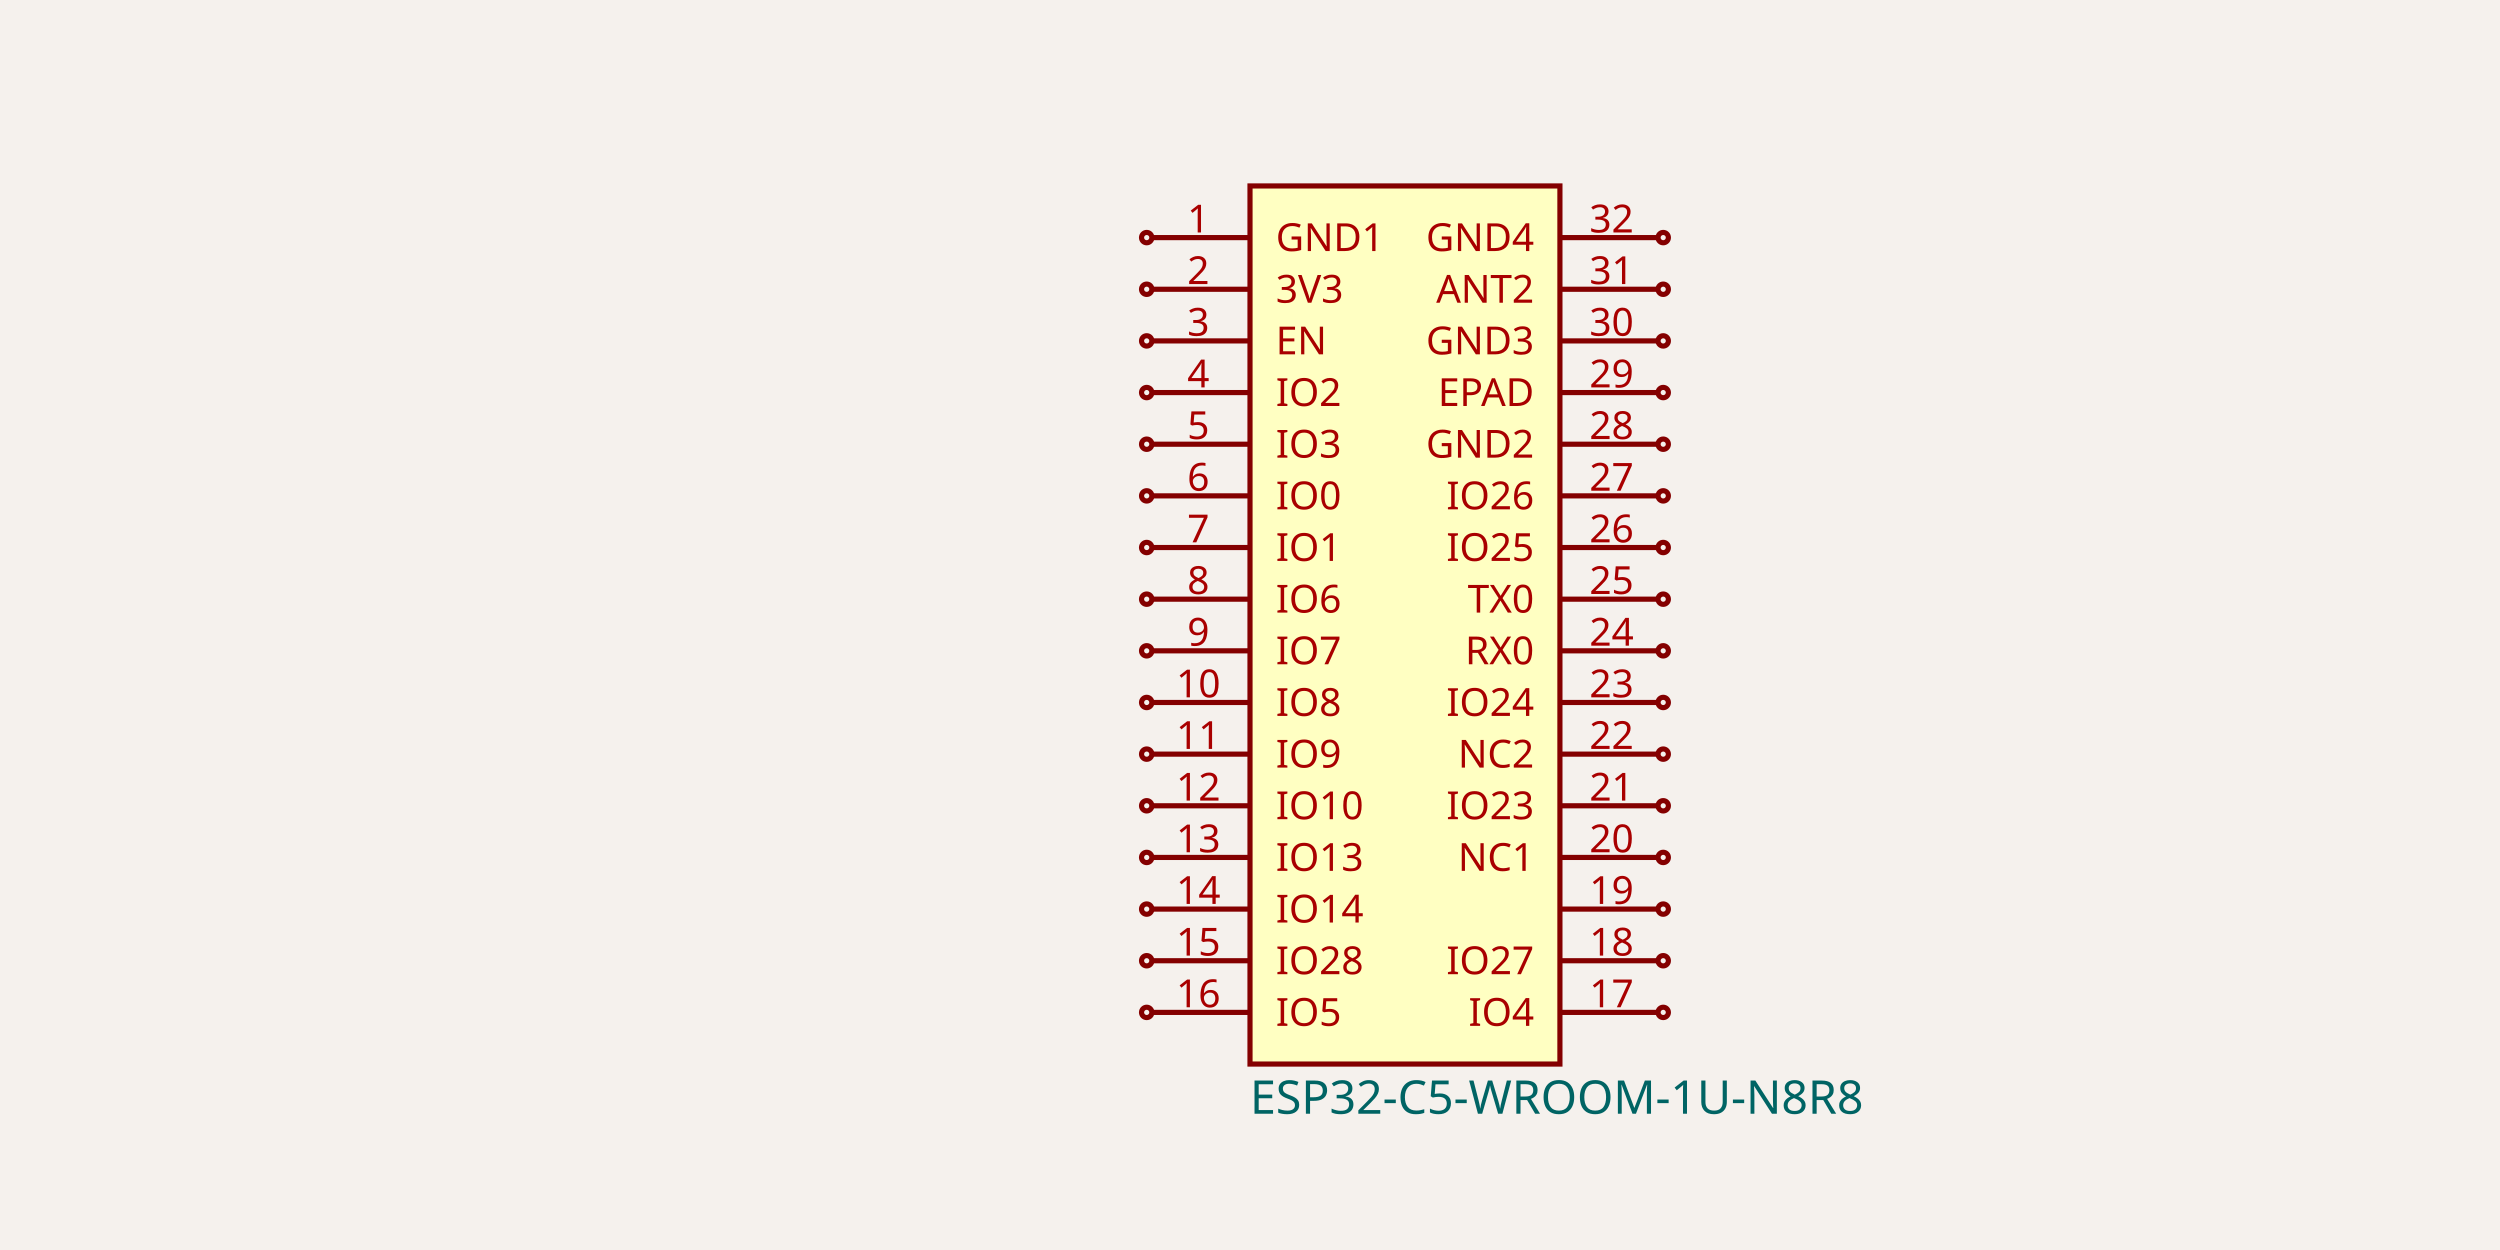
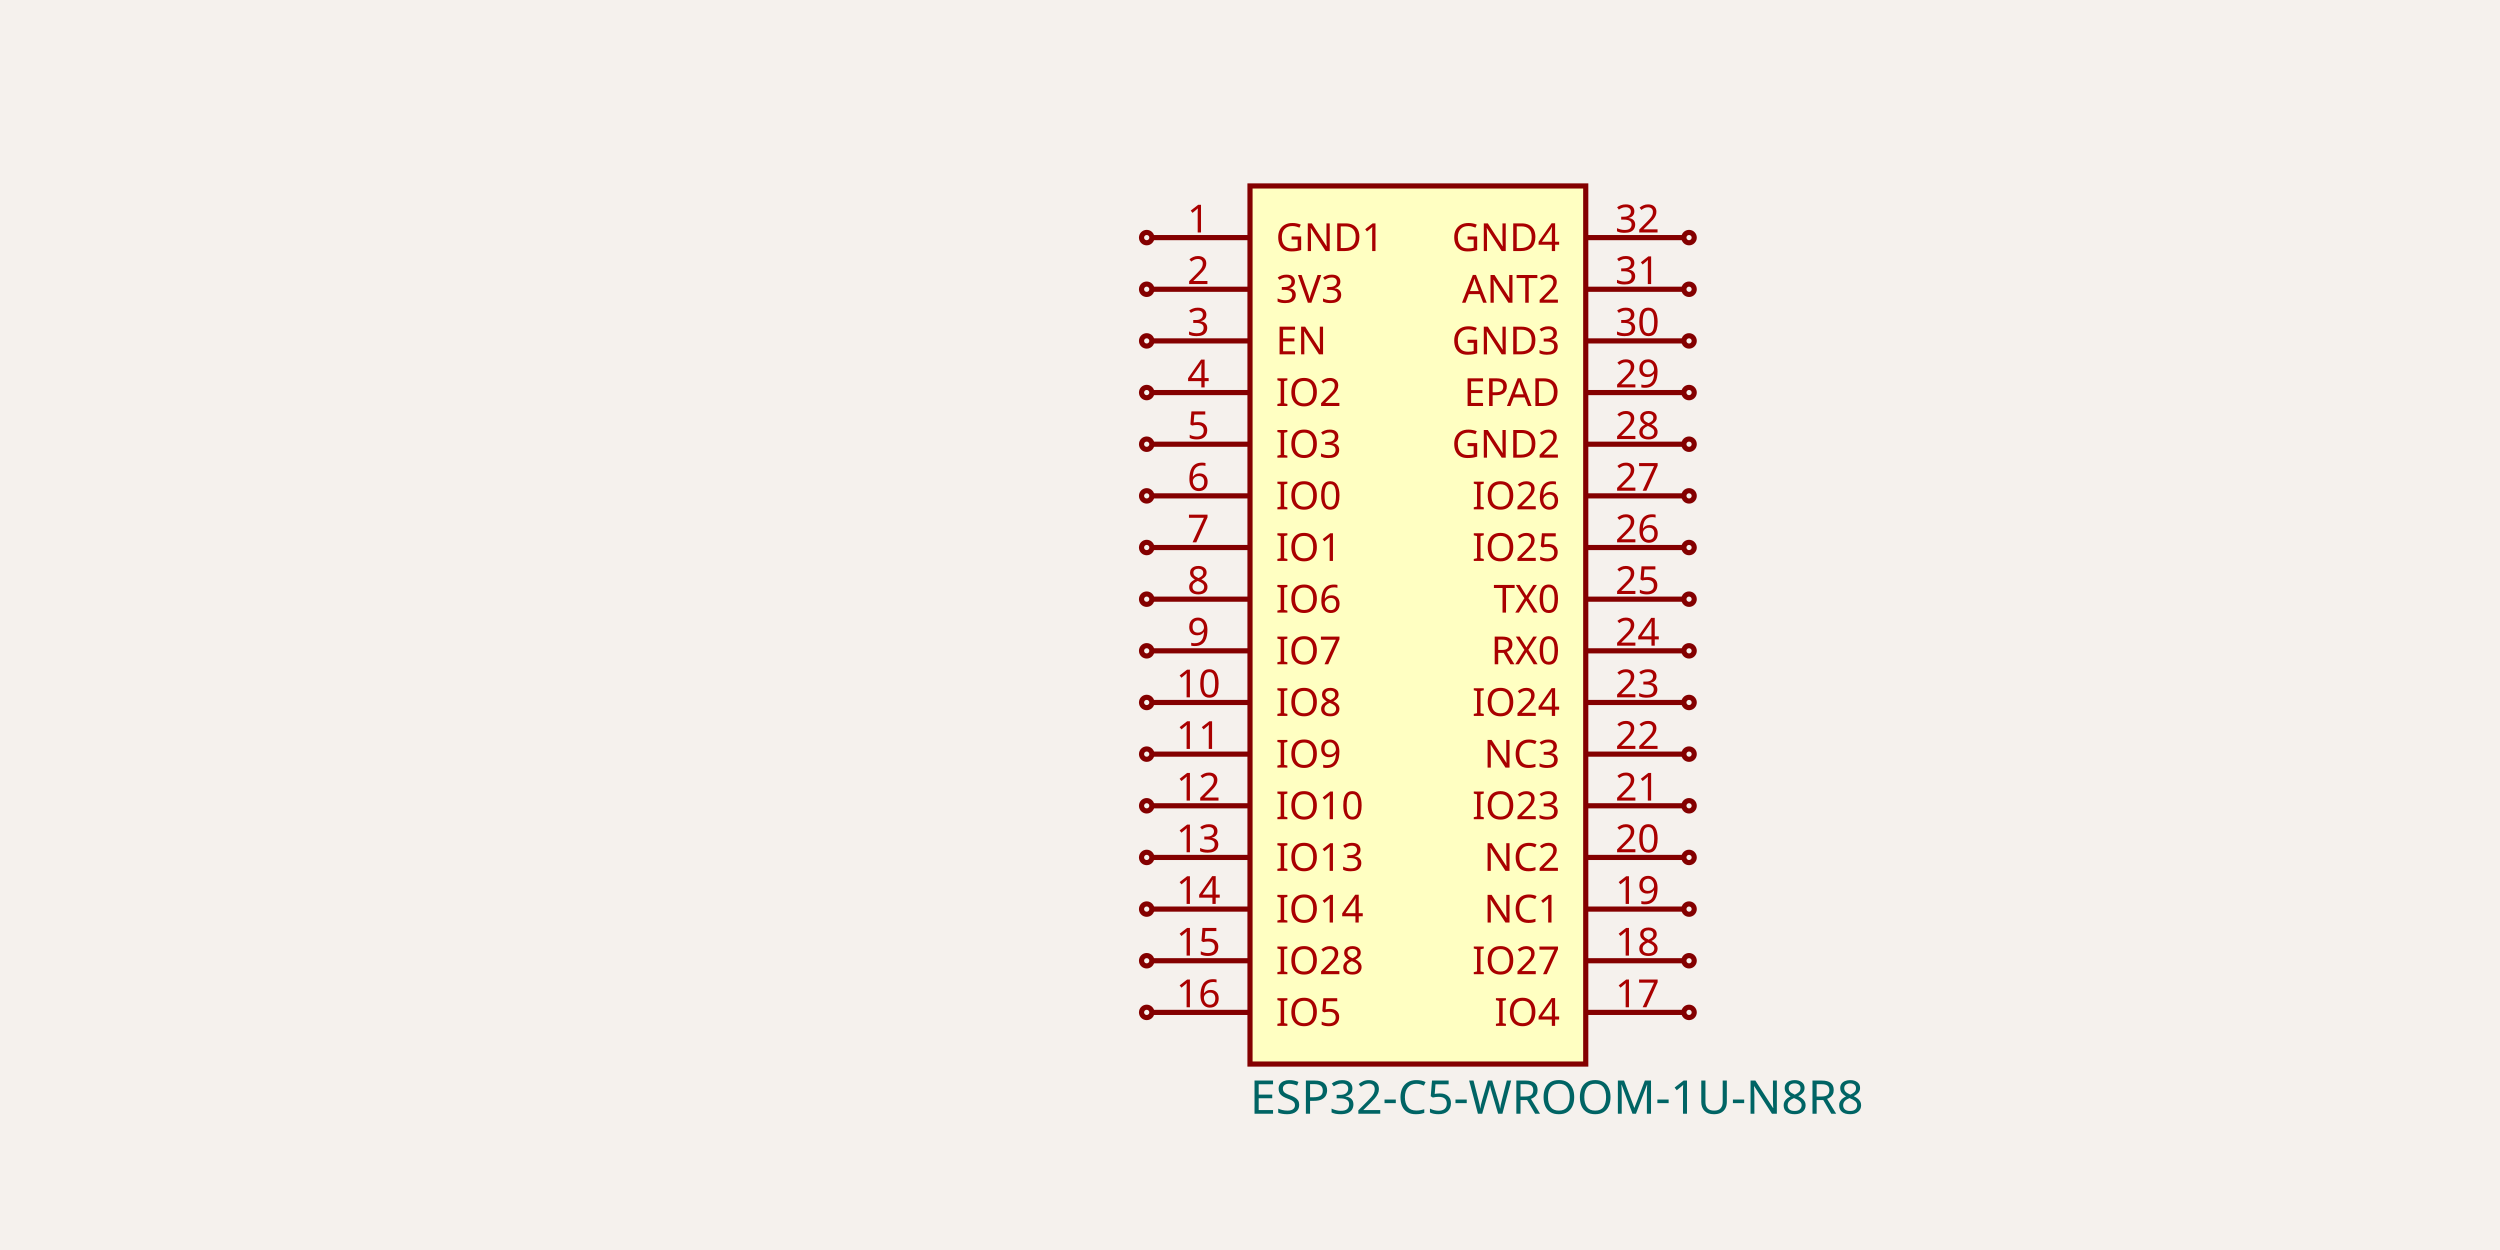
- <svg xmlns="http://www.w3.org/2000/svg" class="tscircuit-schematic" width="1200" height="600" style="background-color: rgb(245, 241, 237)" data-real-to-screen-transform="matrix(123.9669421488,0,0,-123.9669421488,674.3801652893,300)" data-software-used-string="@tscircuit/core@0.0.1393">
+ <svg xmlns="http://www.w3.org/2000/svg" class="tscircuit-schematic" width="1200" height="600" style="background-color: rgb(245, 241, 237)" data-real-to-screen-transform="matrix(123.9669421488,0,0,-123.9669421488,680.5785123967,300)" data-software-used-string="@tscircuit/core@0.0.1393">
  <style>
              .boundary { fill: rgb(245, 241, 237); }
              .schematic-boundary { fill: none; stroke: #fff; }
              .component { fill: none; stroke: rgb(132, 0, 0); }
              .chip { fill: rgb(255, 255, 194); stroke: rgb(132, 0, 0); }
              .component-pin { fill: none; stroke: rgb(132, 0, 0); }
              .text { font-family: sans-serif; fill: rgb(0, 150, 0); }
              .pin-number { fill: rgb(169, 0, 0); }
              .port-label { fill: rgb(0, 100, 100); }
              .component-name { fill: rgb(0, 100, 100); }
              
            </style>
  <rect class="boundary" x="0" y="0" width="1200" height="600" />
  <g class="sch-component" data-circuit-json-type="schematic_component" data-schematic-component-id="schematic_component_0">
-     <rect class="component chip sch-component-body" x="600" y="89.256" width="148.76" height="421.488" stroke-width="2.479px" fill="rgb(255, 255, 194)" stroke="rgb(132, 0, 0)" />
-     <rect class="component-overlay sch-component-overlay" x="600" y="89.256" width="148.76" height="421.488" fill="transparent" />
+     <rect class="component chip sch-component-body" x="600" y="89.256" width="161.157" height="421.488" stroke-width="2.479px" fill="rgb(255, 255, 194)" stroke="rgb(132, 0, 0)" />
+     <rect class="component-overlay sch-component-overlay" x="600" y="89.256" width="161.157" height="421.488" fill="transparent" />
    <text class="sch-text" x="600" y="526.86" fill="#006464" text-anchor="start" dominant-baseline="middle" font-family="sans-serif" font-size="22.314px" transform="rotate(0, 600, 526.8595)">ESP32-C5-WROOM-1U-N8R8</text>
    <text class="sch-text" x="600" y="73.14" fill="#006464" text-anchor="start" dominant-baseline="middle" font-family="sans-serif" font-size="22.314px" transform="rotate(0, 600, 73.1405)" />
    <line class="component-pin sch-component-pin sch-port-line" x1="600" y1="114.05" x2="552.893" y2="114.05" stroke-width="2.479px" />
    <g class="sch-port" data-schematic-port-id="source_port_0">
      <circle class="component-pin sch-component-pin sch-port-terminal" cx="550.413" cy="114.05" r="2.479" stroke-width="2.479px" />
      <rect x="547.934" y="111.57" width="4.959" height="4.959" opacity="0" />
    </g>
    <text class="pin-number sch-pin-number" x="575.207" y="111.57" style="font-family: sans-serif;" fill="rgb(169, 0, 0)" text-anchor="middle" dominant-baseline="auto" font-size="18.595px" transform="">1</text>
    <text class="pin-number sch-pin-label" x="612.397" y="114.05" style="font-family: sans-serif;" fill="rgb(169, 0, 0)" text-anchor="start" dominant-baseline="middle" font-size="18.595px" transform="">GND1</text>
    <line class="component-pin sch-component-pin sch-port-line" x1="600" y1="138.843" x2="552.893" y2="138.843" stroke-width="2.479px" />
    <g class="sch-port" data-schematic-port-id="source_port_1">
      <circle class="component-pin sch-component-pin sch-port-terminal" cx="550.413" cy="138.843" r="2.479" stroke-width="2.479px" />
      <rect x="547.934" y="136.364" width="4.959" height="4.959" opacity="0" />
    </g>
    <text class="pin-number sch-pin-number" x="575.207" y="136.364" style="font-family: sans-serif;" fill="rgb(169, 0, 0)" text-anchor="middle" dominant-baseline="auto" font-size="18.595px" transform="">2</text>
    <text class="pin-number sch-pin-label" x="612.397" y="138.843" style="font-family: sans-serif;" fill="rgb(169, 0, 0)" text-anchor="start" dominant-baseline="middle" font-size="18.595px" transform="">3V3</text>
    <line class="component-pin sch-component-pin sch-port-line" x1="600" y1="163.636" x2="552.893" y2="163.636" stroke-width="2.479px" />
    <g class="sch-port" data-schematic-port-id="source_port_2">
      <circle class="component-pin sch-component-pin sch-port-terminal" cx="550.413" cy="163.636" r="2.479" stroke-width="2.479px" />
      <rect x="547.934" y="161.157" width="4.959" height="4.959" opacity="0" />
    </g>
    <text class="pin-number sch-pin-number" x="575.207" y="161.157" style="font-family: sans-serif;" fill="rgb(169, 0, 0)" text-anchor="middle" dominant-baseline="auto" font-size="18.595px" transform="">3</text>
    <text class="pin-number sch-pin-label" x="612.397" y="163.636" style="font-family: sans-serif;" fill="rgb(169, 0, 0)" text-anchor="start" dominant-baseline="middle" font-size="18.595px" transform="">EN</text>
    <line class="component-pin sch-component-pin sch-port-line" x1="600" y1="188.43" x2="552.893" y2="188.43" stroke-width="2.479px" />
    <g class="sch-port" data-schematic-port-id="source_port_3">
      <circle class="component-pin sch-component-pin sch-port-terminal" cx="550.413" cy="188.43" r="2.479" stroke-width="2.479px" />
      <rect x="547.934" y="185.95" width="4.959" height="4.959" opacity="0" />
    </g>
    <text class="pin-number sch-pin-number" x="575.207" y="185.95" style="font-family: sans-serif;" fill="rgb(169, 0, 0)" text-anchor="middle" dominant-baseline="auto" font-size="18.595px" transform="">4</text>
    <text class="pin-number sch-pin-label" x="612.397" y="188.43" style="font-family: sans-serif;" fill="rgb(169, 0, 0)" text-anchor="start" dominant-baseline="middle" font-size="18.595px" transform="">IO2</text>
    <line class="component-pin sch-component-pin sch-port-line" x1="600" y1="213.223" x2="552.893" y2="213.223" stroke-width="2.479px" />
    <g class="sch-port" data-schematic-port-id="source_port_4">
      <circle class="component-pin sch-component-pin sch-port-terminal" cx="550.413" cy="213.223" r="2.479" stroke-width="2.479px" />
      <rect x="547.934" y="210.744" width="4.959" height="4.959" opacity="0" />
    </g>
    <text class="pin-number sch-pin-number" x="575.207" y="210.744" style="font-family: sans-serif;" fill="rgb(169, 0, 0)" text-anchor="middle" dominant-baseline="auto" font-size="18.595px" transform="">5</text>
    <text class="pin-number sch-pin-label" x="612.397" y="213.223" style="font-family: sans-serif;" fill="rgb(169, 0, 0)" text-anchor="start" dominant-baseline="middle" font-size="18.595px" transform="">IO3</text>
    <line class="component-pin sch-component-pin sch-port-line" x1="600" y1="238.017" x2="552.893" y2="238.017" stroke-width="2.479px" />
    <g class="sch-port" data-schematic-port-id="source_port_5">
      <circle class="component-pin sch-component-pin sch-port-terminal" cx="550.413" cy="238.017" r="2.479" stroke-width="2.479px" />
      <rect x="547.934" y="235.537" width="4.959" height="4.959" opacity="0" />
    </g>
    <text class="pin-number sch-pin-number" x="575.207" y="235.537" style="font-family: sans-serif;" fill="rgb(169, 0, 0)" text-anchor="middle" dominant-baseline="auto" font-size="18.595px" transform="">6</text>
    <text class="pin-number sch-pin-label" x="612.397" y="238.017" style="font-family: sans-serif;" fill="rgb(169, 0, 0)" text-anchor="start" dominant-baseline="middle" font-size="18.595px" transform="">IO0</text>
    <line class="component-pin sch-component-pin sch-port-line" x1="600" y1="262.81" x2="552.893" y2="262.81" stroke-width="2.479px" />
    <g class="sch-port" data-schematic-port-id="source_port_6">
      <circle class="component-pin sch-component-pin sch-port-terminal" cx="550.413" cy="262.81" r="2.479" stroke-width="2.479px" />
      <rect x="547.934" y="260.331" width="4.959" height="4.959" opacity="0" />
    </g>
    <text class="pin-number sch-pin-number" x="575.207" y="260.331" style="font-family: sans-serif;" fill="rgb(169, 0, 0)" text-anchor="middle" dominant-baseline="auto" font-size="18.595px" transform="">7</text>
    <text class="pin-number sch-pin-label" x="612.397" y="262.81" style="font-family: sans-serif;" fill="rgb(169, 0, 0)" text-anchor="start" dominant-baseline="middle" font-size="18.595px" transform="">IO1</text>
    <line class="component-pin sch-component-pin sch-port-line" x1="600" y1="287.603" x2="552.893" y2="287.603" stroke-width="2.479px" />
    <g class="sch-port" data-schematic-port-id="source_port_7">
      <circle class="component-pin sch-component-pin sch-port-terminal" cx="550.413" cy="287.603" r="2.479" stroke-width="2.479px" />
      <rect x="547.934" y="285.124" width="4.959" height="4.959" opacity="0" />
    </g>
    <text class="pin-number sch-pin-number" x="575.207" y="285.124" style="font-family: sans-serif;" fill="rgb(169, 0, 0)" text-anchor="middle" dominant-baseline="auto" font-size="18.595px" transform="">8</text>
    <text class="pin-number sch-pin-label" x="612.397" y="287.603" style="font-family: sans-serif;" fill="rgb(169, 0, 0)" text-anchor="start" dominant-baseline="middle" font-size="18.595px" transform="">IO6</text>
    <line class="component-pin sch-component-pin sch-port-line" x1="600" y1="312.397" x2="552.893" y2="312.397" stroke-width="2.479px" />
    <g class="sch-port" data-schematic-port-id="source_port_8">
      <circle class="component-pin sch-component-pin sch-port-terminal" cx="550.413" cy="312.397" r="2.479" stroke-width="2.479px" />
      <rect x="547.934" y="309.917" width="4.959" height="4.959" opacity="0" />
    </g>
    <text class="pin-number sch-pin-number" x="575.207" y="309.917" style="font-family: sans-serif;" fill="rgb(169, 0, 0)" text-anchor="middle" dominant-baseline="auto" font-size="18.595px" transform="">9</text>
    <text class="pin-number sch-pin-label" x="612.397" y="312.397" style="font-family: sans-serif;" fill="rgb(169, 0, 0)" text-anchor="start" dominant-baseline="middle" font-size="18.595px" transform="">IO7</text>
    <line class="component-pin sch-component-pin sch-port-line" x1="600" y1="337.19" x2="552.893" y2="337.19" stroke-width="2.479px" />
    <g class="sch-port" data-schematic-port-id="source_port_9">
      <circle class="component-pin sch-component-pin sch-port-terminal" cx="550.413" cy="337.19" r="2.479" stroke-width="2.479px" />
      <rect x="547.934" y="334.711" width="4.959" height="4.959" opacity="0" />
    </g>
    <text class="pin-number sch-pin-number" x="575.207" y="334.711" style="font-family: sans-serif;" fill="rgb(169, 0, 0)" text-anchor="middle" dominant-baseline="auto" font-size="18.595px" transform="">10</text>
    <text class="pin-number sch-pin-label" x="612.397" y="337.19" style="font-family: sans-serif;" fill="rgb(169, 0, 0)" text-anchor="start" dominant-baseline="middle" font-size="18.595px" transform="">IO8</text>
    <line class="component-pin sch-component-pin sch-port-line" x1="600" y1="361.983" x2="552.893" y2="361.983" stroke-width="2.479px" />
    <g class="sch-port" data-schematic-port-id="source_port_10">
      <circle class="component-pin sch-component-pin sch-port-terminal" cx="550.413" cy="361.983" r="2.479" stroke-width="2.479px" />
      <rect x="547.934" y="359.504" width="4.959" height="4.959" opacity="0" />
    </g>
    <text class="pin-number sch-pin-number" x="575.207" y="359.504" style="font-family: sans-serif;" fill="rgb(169, 0, 0)" text-anchor="middle" dominant-baseline="auto" font-size="18.595px" transform="">11</text>
    <text class="pin-number sch-pin-label" x="612.397" y="361.983" style="font-family: sans-serif;" fill="rgb(169, 0, 0)" text-anchor="start" dominant-baseline="middle" font-size="18.595px" transform="">IO9</text>
    <line class="component-pin sch-component-pin sch-port-line" x1="600" y1="386.777" x2="552.893" y2="386.777" stroke-width="2.479px" />
    <g class="sch-port" data-schematic-port-id="source_port_11">
      <circle class="component-pin sch-component-pin sch-port-terminal" cx="550.413" cy="386.777" r="2.479" stroke-width="2.479px" />
      <rect x="547.934" y="384.298" width="4.959" height="4.959" opacity="0" />
    </g>
    <text class="pin-number sch-pin-number" x="575.207" y="384.298" style="font-family: sans-serif;" fill="rgb(169, 0, 0)" text-anchor="middle" dominant-baseline="auto" font-size="18.595px" transform="">12</text>
    <text class="pin-number sch-pin-label" x="612.397" y="386.777" style="font-family: sans-serif;" fill="rgb(169, 0, 0)" text-anchor="start" dominant-baseline="middle" font-size="18.595px" transform="">IO10</text>
    <line class="component-pin sch-component-pin sch-port-line" x1="600" y1="411.57" x2="552.893" y2="411.57" stroke-width="2.479px" />
    <g class="sch-port" data-schematic-port-id="source_port_12">
      <circle class="component-pin sch-component-pin sch-port-terminal" cx="550.413" cy="411.57" r="2.479" stroke-width="2.479px" />
      <rect x="547.934" y="409.091" width="4.959" height="4.959" opacity="0" />
    </g>
    <text class="pin-number sch-pin-number" x="575.207" y="409.091" style="font-family: sans-serif;" fill="rgb(169, 0, 0)" text-anchor="middle" dominant-baseline="auto" font-size="18.595px" transform="">13</text>
    <text class="pin-number sch-pin-label" x="612.397" y="411.57" style="font-family: sans-serif;" fill="rgb(169, 0, 0)" text-anchor="start" dominant-baseline="middle" font-size="18.595px" transform="">IO13</text>
    <line class="component-pin sch-component-pin sch-port-line" x1="600" y1="436.364" x2="552.893" y2="436.364" stroke-width="2.479px" />
    <g class="sch-port" data-schematic-port-id="source_port_13">
      <circle class="component-pin sch-component-pin sch-port-terminal" cx="550.413" cy="436.364" r="2.479" stroke-width="2.479px" />
      <rect x="547.934" y="433.884" width="4.959" height="4.959" opacity="0" />
    </g>
    <text class="pin-number sch-pin-number" x="575.207" y="433.884" style="font-family: sans-serif;" fill="rgb(169, 0, 0)" text-anchor="middle" dominant-baseline="auto" font-size="18.595px" transform="">14</text>
    <text class="pin-number sch-pin-label" x="612.397" y="436.364" style="font-family: sans-serif;" fill="rgb(169, 0, 0)" text-anchor="start" dominant-baseline="middle" font-size="18.595px" transform="">IO14</text>
    <line class="component-pin sch-component-pin sch-port-line" x1="600" y1="461.157" x2="552.893" y2="461.157" stroke-width="2.479px" />
    <g class="sch-port" data-schematic-port-id="source_port_14">
      <circle class="component-pin sch-component-pin sch-port-terminal" cx="550.413" cy="461.157" r="2.479" stroke-width="2.479px" />
      <rect x="547.934" y="458.678" width="4.959" height="4.959" opacity="0" />
    </g>
    <text class="pin-number sch-pin-number" x="575.207" y="458.678" style="font-family: sans-serif;" fill="rgb(169, 0, 0)" text-anchor="middle" dominant-baseline="auto" font-size="18.595px" transform="">15</text>
    <text class="pin-number sch-pin-label" x="612.397" y="461.157" style="font-family: sans-serif;" fill="rgb(169, 0, 0)" text-anchor="start" dominant-baseline="middle" font-size="18.595px" transform="">IO28</text>
    <line class="component-pin sch-component-pin sch-port-line" x1="600" y1="485.95" x2="552.893" y2="485.95" stroke-width="2.479px" />
    <g class="sch-port" data-schematic-port-id="source_port_15">
      <circle class="component-pin sch-component-pin sch-port-terminal" cx="550.413" cy="485.95" r="2.479" stroke-width="2.479px" />
      <rect x="547.934" y="483.471" width="4.959" height="4.959" opacity="0" />
    </g>
    <text class="pin-number sch-pin-number" x="575.207" y="483.471" style="font-family: sans-serif;" fill="rgb(169, 0, 0)" text-anchor="middle" dominant-baseline="auto" font-size="18.595px" transform="">16</text>
    <text class="pin-number sch-pin-label" x="612.397" y="485.95" style="font-family: sans-serif;" fill="rgb(169, 0, 0)" text-anchor="start" dominant-baseline="middle" font-size="18.595px" transform="">IO5</text>
-     <line class="component-pin sch-component-pin sch-port-line" x1="748.76" y1="485.95" x2="795.868" y2="485.95" stroke-width="2.479px" />
+     <line class="component-pin sch-component-pin sch-port-line" x1="761.157" y1="485.95" x2="808.264" y2="485.95" stroke-width="2.479px" />
    <g class="sch-port" data-schematic-port-id="source_port_16">
-       <circle class="component-pin sch-component-pin sch-port-terminal" cx="798.347" cy="485.95" r="2.479" stroke-width="2.479px" />
-       <rect x="795.868" y="483.471" width="4.959" height="4.959" opacity="0" />
-     </g>
-     <text class="pin-number sch-pin-number" x="773.554" y="483.471" style="font-family: sans-serif;" fill="rgb(169, 0, 0)" text-anchor="middle" dominant-baseline="auto" font-size="18.595px" transform="">17</text>
-     <text class="pin-number sch-pin-label" x="736.364" y="485.95" style="font-family: sans-serif;" fill="rgb(169, 0, 0)" text-anchor="end" dominant-baseline="middle" font-size="18.595px" transform="">IO4</text>
-     <line class="component-pin sch-component-pin sch-port-line" x1="748.76" y1="461.157" x2="795.868" y2="461.157" stroke-width="2.479px" />
+       <circle class="component-pin sch-component-pin sch-port-terminal" cx="810.744" cy="485.95" r="2.479" stroke-width="2.479px" />
+       <rect x="808.264" y="483.471" width="4.959" height="4.959" opacity="0" />
+     </g>
+     <text class="pin-number sch-pin-number" x="785.95" y="483.471" style="font-family: sans-serif;" fill="rgb(169, 0, 0)" text-anchor="middle" dominant-baseline="auto" font-size="18.595px" transform="">17</text>
+     <text class="pin-number sch-pin-label" x="748.76" y="485.95" style="font-family: sans-serif;" fill="rgb(169, 0, 0)" text-anchor="end" dominant-baseline="middle" font-size="18.595px" transform="">IO4</text>
+     <line class="component-pin sch-component-pin sch-port-line" x1="761.157" y1="461.157" x2="808.264" y2="461.157" stroke-width="2.479px" />
    <g class="sch-port" data-schematic-port-id="source_port_17">
-       <circle class="component-pin sch-component-pin sch-port-terminal" cx="798.347" cy="461.157" r="2.479" stroke-width="2.479px" />
-       <rect x="795.868" y="458.678" width="4.959" height="4.959" opacity="0" />
-     </g>
-     <text class="pin-number sch-pin-number" x="773.554" y="458.678" style="font-family: sans-serif;" fill="rgb(169, 0, 0)" text-anchor="middle" dominant-baseline="auto" font-size="18.595px" transform="">18</text>
-     <text class="pin-number sch-pin-label" x="736.364" y="461.157" style="font-family: sans-serif;" fill="rgb(169, 0, 0)" text-anchor="end" dominant-baseline="middle" font-size="18.595px" transform="">IO27</text>
-     <line class="component-pin sch-component-pin sch-port-line" x1="748.76" y1="436.364" x2="795.868" y2="436.364" stroke-width="2.479px" />
+       <circle class="component-pin sch-component-pin sch-port-terminal" cx="810.744" cy="461.157" r="2.479" stroke-width="2.479px" />
+       <rect x="808.264" y="458.678" width="4.959" height="4.959" opacity="0" />
+     </g>
+     <text class="pin-number sch-pin-number" x="785.95" y="458.678" style="font-family: sans-serif;" fill="rgb(169, 0, 0)" text-anchor="middle" dominant-baseline="auto" font-size="18.595px" transform="">18</text>
+     <text class="pin-number sch-pin-label" x="748.76" y="461.157" style="font-family: sans-serif;" fill="rgb(169, 0, 0)" text-anchor="end" dominant-baseline="middle" font-size="18.595px" transform="">IO27</text>
+     <line class="component-pin sch-component-pin sch-port-line" x1="761.157" y1="436.364" x2="808.264" y2="436.364" stroke-width="2.479px" />
    <g class="sch-port" data-schematic-port-id="source_port_18">
-       <circle class="component-pin sch-component-pin sch-port-terminal" cx="798.347" cy="436.364" r="2.479" stroke-width="2.479px" />
-       <rect x="795.868" y="433.884" width="4.959" height="4.959" opacity="0" />
-     </g>
-     <text class="pin-number sch-pin-number" x="773.554" y="433.884" style="font-family: sans-serif;" fill="rgb(169, 0, 0)" text-anchor="middle" dominant-baseline="auto" font-size="18.595px" transform="">19</text>
-     <line class="component-pin sch-component-pin sch-port-line" x1="748.76" y1="411.57" x2="795.868" y2="411.57" stroke-width="2.479px" />
+       <circle class="component-pin sch-component-pin sch-port-terminal" cx="810.744" cy="436.364" r="2.479" stroke-width="2.479px" />
+       <rect x="808.264" y="433.884" width="4.959" height="4.959" opacity="0" />
+     </g>
+     <text class="pin-number sch-pin-number" x="785.95" y="433.884" style="font-family: sans-serif;" fill="rgb(169, 0, 0)" text-anchor="middle" dominant-baseline="auto" font-size="18.595px" transform="">19</text>
+     <text class="pin-number sch-pin-label" x="748.76" y="436.364" style="font-family: sans-serif;" fill="rgb(169, 0, 0)" text-anchor="end" dominant-baseline="middle" font-size="18.595px" transform="">NC1</text>
+     <line class="component-pin sch-component-pin sch-port-line" x1="761.157" y1="411.57" x2="808.264" y2="411.57" stroke-width="2.479px" />
    <g class="sch-port" data-schematic-port-id="source_port_19">
-       <circle class="component-pin sch-component-pin sch-port-terminal" cx="798.347" cy="411.57" r="2.479" stroke-width="2.479px" />
-       <rect x="795.868" y="409.091" width="4.959" height="4.959" opacity="0" />
-     </g>
-     <text class="pin-number sch-pin-number" x="773.554" y="409.091" style="font-family: sans-serif;" fill="rgb(169, 0, 0)" text-anchor="middle" dominant-baseline="auto" font-size="18.595px" transform="">20</text>
-     <text class="pin-number sch-pin-label" x="736.364" y="411.57" style="font-family: sans-serif;" fill="rgb(169, 0, 0)" text-anchor="end" dominant-baseline="middle" font-size="18.595px" transform="">NC1</text>
-     <line class="component-pin sch-component-pin sch-port-line" x1="748.76" y1="386.777" x2="795.868" y2="386.777" stroke-width="2.479px" />
+       <circle class="component-pin sch-component-pin sch-port-terminal" cx="810.744" cy="411.57" r="2.479" stroke-width="2.479px" />
+       <rect x="808.264" y="409.091" width="4.959" height="4.959" opacity="0" />
+     </g>
+     <text class="pin-number sch-pin-number" x="785.95" y="409.091" style="font-family: sans-serif;" fill="rgb(169, 0, 0)" text-anchor="middle" dominant-baseline="auto" font-size="18.595px" transform="">20</text>
+     <text class="pin-number sch-pin-label" x="748.76" y="411.57" style="font-family: sans-serif;" fill="rgb(169, 0, 0)" text-anchor="end" dominant-baseline="middle" font-size="18.595px" transform="">NC2</text>
+     <line class="component-pin sch-component-pin sch-port-line" x1="761.157" y1="386.777" x2="808.264" y2="386.777" stroke-width="2.479px" />
    <g class="sch-port" data-schematic-port-id="source_port_20">
-       <circle class="component-pin sch-component-pin sch-port-terminal" cx="798.347" cy="386.777" r="2.479" stroke-width="2.479px" />
-       <rect x="795.868" y="384.298" width="4.959" height="4.959" opacity="0" />
-     </g>
-     <text class="pin-number sch-pin-number" x="773.554" y="384.298" style="font-family: sans-serif;" fill="rgb(169, 0, 0)" text-anchor="middle" dominant-baseline="auto" font-size="18.595px" transform="">21</text>
-     <text class="pin-number sch-pin-label" x="736.364" y="386.777" style="font-family: sans-serif;" fill="rgb(169, 0, 0)" text-anchor="end" dominant-baseline="middle" font-size="18.595px" transform="">IO23</text>
-     <line class="component-pin sch-component-pin sch-port-line" x1="748.76" y1="361.983" x2="795.868" y2="361.983" stroke-width="2.479px" />
+       <circle class="component-pin sch-component-pin sch-port-terminal" cx="810.744" cy="386.777" r="2.479" stroke-width="2.479px" />
+       <rect x="808.264" y="384.298" width="4.959" height="4.959" opacity="0" />
+     </g>
+     <text class="pin-number sch-pin-number" x="785.95" y="384.298" style="font-family: sans-serif;" fill="rgb(169, 0, 0)" text-anchor="middle" dominant-baseline="auto" font-size="18.595px" transform="">21</text>
+     <text class="pin-number sch-pin-label" x="748.76" y="386.777" style="font-family: sans-serif;" fill="rgb(169, 0, 0)" text-anchor="end" dominant-baseline="middle" font-size="18.595px" transform="">IO23</text>
+     <line class="component-pin sch-component-pin sch-port-line" x1="761.157" y1="361.983" x2="808.264" y2="361.983" stroke-width="2.479px" />
    <g class="sch-port" data-schematic-port-id="source_port_21">
-       <circle class="component-pin sch-component-pin sch-port-terminal" cx="798.347" cy="361.983" r="2.479" stroke-width="2.479px" />
-       <rect x="795.868" y="359.504" width="4.959" height="4.959" opacity="0" />
-     </g>
-     <text class="pin-number sch-pin-number" x="773.554" y="359.504" style="font-family: sans-serif;" fill="rgb(169, 0, 0)" text-anchor="middle" dominant-baseline="auto" font-size="18.595px" transform="">22</text>
-     <text class="pin-number sch-pin-label" x="736.364" y="361.983" style="font-family: sans-serif;" fill="rgb(169, 0, 0)" text-anchor="end" dominant-baseline="middle" font-size="18.595px" transform="">NC2</text>
-     <line class="component-pin sch-component-pin sch-port-line" x1="748.76" y1="337.19" x2="795.868" y2="337.19" stroke-width="2.479px" />
+       <circle class="component-pin sch-component-pin sch-port-terminal" cx="810.744" cy="361.983" r="2.479" stroke-width="2.479px" />
+       <rect x="808.264" y="359.504" width="4.959" height="4.959" opacity="0" />
+     </g>
+     <text class="pin-number sch-pin-number" x="785.95" y="359.504" style="font-family: sans-serif;" fill="rgb(169, 0, 0)" text-anchor="middle" dominant-baseline="auto" font-size="18.595px" transform="">22</text>
+     <text class="pin-number sch-pin-label" x="748.76" y="361.983" style="font-family: sans-serif;" fill="rgb(169, 0, 0)" text-anchor="end" dominant-baseline="middle" font-size="18.595px" transform="">NC3</text>
+     <line class="component-pin sch-component-pin sch-port-line" x1="761.157" y1="337.19" x2="808.264" y2="337.19" stroke-width="2.479px" />
    <g class="sch-port" data-schematic-port-id="source_port_22">
-       <circle class="component-pin sch-component-pin sch-port-terminal" cx="798.347" cy="337.19" r="2.479" stroke-width="2.479px" />
-       <rect x="795.868" y="334.711" width="4.959" height="4.959" opacity="0" />
-     </g>
-     <text class="pin-number sch-pin-number" x="773.554" y="334.711" style="font-family: sans-serif;" fill="rgb(169, 0, 0)" text-anchor="middle" dominant-baseline="auto" font-size="18.595px" transform="">23</text>
-     <text class="pin-number sch-pin-label" x="736.364" y="337.19" style="font-family: sans-serif;" fill="rgb(169, 0, 0)" text-anchor="end" dominant-baseline="middle" font-size="18.595px" transform="">IO24</text>
-     <line class="component-pin sch-component-pin sch-port-line" x1="748.76" y1="312.397" x2="795.868" y2="312.397" stroke-width="2.479px" />
+       <circle class="component-pin sch-component-pin sch-port-terminal" cx="810.744" cy="337.19" r="2.479" stroke-width="2.479px" />
+       <rect x="808.264" y="334.711" width="4.959" height="4.959" opacity="0" />
+     </g>
+     <text class="pin-number sch-pin-number" x="785.95" y="334.711" style="font-family: sans-serif;" fill="rgb(169, 0, 0)" text-anchor="middle" dominant-baseline="auto" font-size="18.595px" transform="">23</text>
+     <text class="pin-number sch-pin-label" x="748.76" y="337.19" style="font-family: sans-serif;" fill="rgb(169, 0, 0)" text-anchor="end" dominant-baseline="middle" font-size="18.595px" transform="">IO24</text>
+     <line class="component-pin sch-component-pin sch-port-line" x1="761.157" y1="312.397" x2="808.264" y2="312.397" stroke-width="2.479px" />
    <g class="sch-port" data-schematic-port-id="source_port_23">
-       <circle class="component-pin sch-component-pin sch-port-terminal" cx="798.347" cy="312.397" r="2.479" stroke-width="2.479px" />
-       <rect x="795.868" y="309.917" width="4.959" height="4.959" opacity="0" />
-     </g>
-     <text class="pin-number sch-pin-number" x="773.554" y="309.917" style="font-family: sans-serif;" fill="rgb(169, 0, 0)" text-anchor="middle" dominant-baseline="auto" font-size="18.595px" transform="">24</text>
-     <text class="pin-number sch-pin-label" x="736.364" y="312.397" style="font-family: sans-serif;" fill="rgb(169, 0, 0)" text-anchor="end" dominant-baseline="middle" font-size="18.595px" transform="">RX0</text>
-     <line class="component-pin sch-component-pin sch-port-line" x1="748.76" y1="287.603" x2="795.868" y2="287.603" stroke-width="2.479px" />
+       <circle class="component-pin sch-component-pin sch-port-terminal" cx="810.744" cy="312.397" r="2.479" stroke-width="2.479px" />
+       <rect x="808.264" y="309.917" width="4.959" height="4.959" opacity="0" />
+     </g>
+     <text class="pin-number sch-pin-number" x="785.95" y="309.917" style="font-family: sans-serif;" fill="rgb(169, 0, 0)" text-anchor="middle" dominant-baseline="auto" font-size="18.595px" transform="">24</text>
+     <text class="pin-number sch-pin-label" x="748.76" y="312.397" style="font-family: sans-serif;" fill="rgb(169, 0, 0)" text-anchor="end" dominant-baseline="middle" font-size="18.595px" transform="">RX0</text>
+     <line class="component-pin sch-component-pin sch-port-line" x1="761.157" y1="287.603" x2="808.264" y2="287.603" stroke-width="2.479px" />
    <g class="sch-port" data-schematic-port-id="source_port_24">
-       <circle class="component-pin sch-component-pin sch-port-terminal" cx="798.347" cy="287.603" r="2.479" stroke-width="2.479px" />
-       <rect x="795.868" y="285.124" width="4.959" height="4.959" opacity="0" />
-     </g>
-     <text class="pin-number sch-pin-number" x="773.554" y="285.124" style="font-family: sans-serif;" fill="rgb(169, 0, 0)" text-anchor="middle" dominant-baseline="auto" font-size="18.595px" transform="">25</text>
-     <text class="pin-number sch-pin-label" x="736.364" y="287.603" style="font-family: sans-serif;" fill="rgb(169, 0, 0)" text-anchor="end" dominant-baseline="middle" font-size="18.595px" transform="">TX0</text>
-     <line class="component-pin sch-component-pin sch-port-line" x1="748.76" y1="262.81" x2="795.868" y2="262.81" stroke-width="2.479px" />
+       <circle class="component-pin sch-component-pin sch-port-terminal" cx="810.744" cy="287.603" r="2.479" stroke-width="2.479px" />
+       <rect x="808.264" y="285.124" width="4.959" height="4.959" opacity="0" />
+     </g>
+     <text class="pin-number sch-pin-number" x="785.95" y="285.124" style="font-family: sans-serif;" fill="rgb(169, 0, 0)" text-anchor="middle" dominant-baseline="auto" font-size="18.595px" transform="">25</text>
+     <text class="pin-number sch-pin-label" x="748.76" y="287.603" style="font-family: sans-serif;" fill="rgb(169, 0, 0)" text-anchor="end" dominant-baseline="middle" font-size="18.595px" transform="">TX0</text>
+     <line class="component-pin sch-component-pin sch-port-line" x1="761.157" y1="262.81" x2="808.264" y2="262.81" stroke-width="2.479px" />
    <g class="sch-port" data-schematic-port-id="source_port_25">
-       <circle class="component-pin sch-component-pin sch-port-terminal" cx="798.347" cy="262.81" r="2.479" stroke-width="2.479px" />
-       <rect x="795.868" y="260.331" width="4.959" height="4.959" opacity="0" />
-     </g>
-     <text class="pin-number sch-pin-number" x="773.554" y="260.331" style="font-family: sans-serif;" fill="rgb(169, 0, 0)" text-anchor="middle" dominant-baseline="auto" font-size="18.595px" transform="">26</text>
-     <text class="pin-number sch-pin-label" x="736.364" y="262.81" style="font-family: sans-serif;" fill="rgb(169, 0, 0)" text-anchor="end" dominant-baseline="middle" font-size="18.595px" transform="">IO25</text>
-     <line class="component-pin sch-component-pin sch-port-line" x1="748.76" y1="238.017" x2="795.868" y2="238.017" stroke-width="2.479px" />
+       <circle class="component-pin sch-component-pin sch-port-terminal" cx="810.744" cy="262.81" r="2.479" stroke-width="2.479px" />
+       <rect x="808.264" y="260.331" width="4.959" height="4.959" opacity="0" />
+     </g>
+     <text class="pin-number sch-pin-number" x="785.95" y="260.331" style="font-family: sans-serif;" fill="rgb(169, 0, 0)" text-anchor="middle" dominant-baseline="auto" font-size="18.595px" transform="">26</text>
+     <text class="pin-number sch-pin-label" x="748.76" y="262.81" style="font-family: sans-serif;" fill="rgb(169, 0, 0)" text-anchor="end" dominant-baseline="middle" font-size="18.595px" transform="">IO25</text>
+     <line class="component-pin sch-component-pin sch-port-line" x1="761.157" y1="238.017" x2="808.264" y2="238.017" stroke-width="2.479px" />
    <g class="sch-port" data-schematic-port-id="source_port_26">
-       <circle class="component-pin sch-component-pin sch-port-terminal" cx="798.347" cy="238.017" r="2.479" stroke-width="2.479px" />
-       <rect x="795.868" y="235.537" width="4.959" height="4.959" opacity="0" />
-     </g>
-     <text class="pin-number sch-pin-number" x="773.554" y="235.537" style="font-family: sans-serif;" fill="rgb(169, 0, 0)" text-anchor="middle" dominant-baseline="auto" font-size="18.595px" transform="">27</text>
-     <text class="pin-number sch-pin-label" x="736.364" y="238.017" style="font-family: sans-serif;" fill="rgb(169, 0, 0)" text-anchor="end" dominant-baseline="middle" font-size="18.595px" transform="">IO26</text>
-     <line class="component-pin sch-component-pin sch-port-line" x1="748.76" y1="213.223" x2="795.868" y2="213.223" stroke-width="2.479px" />
+       <circle class="component-pin sch-component-pin sch-port-terminal" cx="810.744" cy="238.017" r="2.479" stroke-width="2.479px" />
+       <rect x="808.264" y="235.537" width="4.959" height="4.959" opacity="0" />
+     </g>
+     <text class="pin-number sch-pin-number" x="785.95" y="235.537" style="font-family: sans-serif;" fill="rgb(169, 0, 0)" text-anchor="middle" dominant-baseline="auto" font-size="18.595px" transform="">27</text>
+     <text class="pin-number sch-pin-label" x="748.76" y="238.017" style="font-family: sans-serif;" fill="rgb(169, 0, 0)" text-anchor="end" dominant-baseline="middle" font-size="18.595px" transform="">IO26</text>
+     <line class="component-pin sch-component-pin sch-port-line" x1="761.157" y1="213.223" x2="808.264" y2="213.223" stroke-width="2.479px" />
    <g class="sch-port" data-schematic-port-id="source_port_27">
-       <circle class="component-pin sch-component-pin sch-port-terminal" cx="798.347" cy="213.223" r="2.479" stroke-width="2.479px" />
-       <rect x="795.868" y="210.744" width="4.959" height="4.959" opacity="0" />
-     </g>
-     <text class="pin-number sch-pin-number" x="773.554" y="210.744" style="font-family: sans-serif;" fill="rgb(169, 0, 0)" text-anchor="middle" dominant-baseline="auto" font-size="18.595px" transform="">28</text>
-     <text class="pin-number sch-pin-label" x="736.364" y="213.223" style="font-family: sans-serif;" fill="rgb(169, 0, 0)" text-anchor="end" dominant-baseline="middle" font-size="18.595px" transform="">GND2</text>
-     <line class="component-pin sch-component-pin sch-port-line" x1="748.76" y1="188.43" x2="795.868" y2="188.43" stroke-width="2.479px" />
+       <circle class="component-pin sch-component-pin sch-port-terminal" cx="810.744" cy="213.223" r="2.479" stroke-width="2.479px" />
+       <rect x="808.264" y="210.744" width="4.959" height="4.959" opacity="0" />
+     </g>
+     <text class="pin-number sch-pin-number" x="785.95" y="210.744" style="font-family: sans-serif;" fill="rgb(169, 0, 0)" text-anchor="middle" dominant-baseline="auto" font-size="18.595px" transform="">28</text>
+     <text class="pin-number sch-pin-label" x="748.76" y="213.223" style="font-family: sans-serif;" fill="rgb(169, 0, 0)" text-anchor="end" dominant-baseline="middle" font-size="18.595px" transform="">GND2</text>
+     <line class="component-pin sch-component-pin sch-port-line" x1="761.157" y1="188.43" x2="808.264" y2="188.43" stroke-width="2.479px" />
    <g class="sch-port" data-schematic-port-id="source_port_28">
-       <circle class="component-pin sch-component-pin sch-port-terminal" cx="798.347" cy="188.43" r="2.479" stroke-width="2.479px" />
-       <rect x="795.868" y="185.95" width="4.959" height="4.959" opacity="0" />
-     </g>
-     <text class="pin-number sch-pin-number" x="773.554" y="185.95" style="font-family: sans-serif;" fill="rgb(169, 0, 0)" text-anchor="middle" dominant-baseline="auto" font-size="18.595px" transform="">29</text>
-     <text class="pin-number sch-pin-label" x="736.364" y="188.43" style="font-family: sans-serif;" fill="rgb(169, 0, 0)" text-anchor="end" dominant-baseline="middle" font-size="18.595px" transform="">EPAD</text>
-     <line class="component-pin sch-component-pin sch-port-line" x1="748.76" y1="163.636" x2="795.868" y2="163.636" stroke-width="2.479px" />
+       <circle class="component-pin sch-component-pin sch-port-terminal" cx="810.744" cy="188.43" r="2.479" stroke-width="2.479px" />
+       <rect x="808.264" y="185.95" width="4.959" height="4.959" opacity="0" />
+     </g>
+     <text class="pin-number sch-pin-number" x="785.95" y="185.95" style="font-family: sans-serif;" fill="rgb(169, 0, 0)" text-anchor="middle" dominant-baseline="auto" font-size="18.595px" transform="">29</text>
+     <text class="pin-number sch-pin-label" x="748.76" y="188.43" style="font-family: sans-serif;" fill="rgb(169, 0, 0)" text-anchor="end" dominant-baseline="middle" font-size="18.595px" transform="">EPAD</text>
+     <line class="component-pin sch-component-pin sch-port-line" x1="761.157" y1="163.636" x2="808.264" y2="163.636" stroke-width="2.479px" />
    <g class="sch-port" data-schematic-port-id="source_port_29">
-       <circle class="component-pin sch-component-pin sch-port-terminal" cx="798.347" cy="163.636" r="2.479" stroke-width="2.479px" />
-       <rect x="795.868" y="161.157" width="4.959" height="4.959" opacity="0" />
-     </g>
-     <text class="pin-number sch-pin-number" x="773.554" y="161.157" style="font-family: sans-serif;" fill="rgb(169, 0, 0)" text-anchor="middle" dominant-baseline="auto" font-size="18.595px" transform="">30</text>
-     <text class="pin-number sch-pin-label" x="736.364" y="163.636" style="font-family: sans-serif;" fill="rgb(169, 0, 0)" text-anchor="end" dominant-baseline="middle" font-size="18.595px" transform="">GND3</text>
-     <line class="component-pin sch-component-pin sch-port-line" x1="748.76" y1="138.843" x2="795.868" y2="138.843" stroke-width="2.479px" />
+       <circle class="component-pin sch-component-pin sch-port-terminal" cx="810.744" cy="163.636" r="2.479" stroke-width="2.479px" />
+       <rect x="808.264" y="161.157" width="4.959" height="4.959" opacity="0" />
+     </g>
+     <text class="pin-number sch-pin-number" x="785.95" y="161.157" style="font-family: sans-serif;" fill="rgb(169, 0, 0)" text-anchor="middle" dominant-baseline="auto" font-size="18.595px" transform="">30</text>
+     <text class="pin-number sch-pin-label" x="748.76" y="163.636" style="font-family: sans-serif;" fill="rgb(169, 0, 0)" text-anchor="end" dominant-baseline="middle" font-size="18.595px" transform="">GND3</text>
+     <line class="component-pin sch-component-pin sch-port-line" x1="761.157" y1="138.843" x2="808.264" y2="138.843" stroke-width="2.479px" />
    <g class="sch-port" data-schematic-port-id="source_port_30">
-       <circle class="component-pin sch-component-pin sch-port-terminal" cx="798.347" cy="138.843" r="2.479" stroke-width="2.479px" />
-       <rect x="795.868" y="136.364" width="4.959" height="4.959" opacity="0" />
-     </g>
-     <text class="pin-number sch-pin-number" x="773.554" y="136.364" style="font-family: sans-serif;" fill="rgb(169, 0, 0)" text-anchor="middle" dominant-baseline="auto" font-size="18.595px" transform="">31</text>
-     <text class="pin-number sch-pin-label" x="736.364" y="138.843" style="font-family: sans-serif;" fill="rgb(169, 0, 0)" text-anchor="end" dominant-baseline="middle" font-size="18.595px" transform="">ANT2</text>
-     <line class="component-pin sch-component-pin sch-port-line" x1="748.76" y1="114.05" x2="795.868" y2="114.05" stroke-width="2.479px" />
+       <circle class="component-pin sch-component-pin sch-port-terminal" cx="810.744" cy="138.843" r="2.479" stroke-width="2.479px" />
+       <rect x="808.264" y="136.364" width="4.959" height="4.959" opacity="0" />
+     </g>
+     <text class="pin-number sch-pin-number" x="785.95" y="136.364" style="font-family: sans-serif;" fill="rgb(169, 0, 0)" text-anchor="middle" dominant-baseline="auto" font-size="18.595px" transform="">31</text>
+     <text class="pin-number sch-pin-label" x="748.76" y="138.843" style="font-family: sans-serif;" fill="rgb(169, 0, 0)" text-anchor="end" dominant-baseline="middle" font-size="18.595px" transform="">ANT2</text>
+     <line class="component-pin sch-component-pin sch-port-line" x1="761.157" y1="114.05" x2="808.264" y2="114.05" stroke-width="2.479px" />
    <g class="sch-port" data-schematic-port-id="source_port_31">
-       <circle class="component-pin sch-component-pin sch-port-terminal" cx="798.347" cy="114.05" r="2.479" stroke-width="2.479px" />
-       <rect x="795.868" y="111.57" width="4.959" height="4.959" opacity="0" />
-     </g>
-     <text class="pin-number sch-pin-number" x="773.554" y="111.57" style="font-family: sans-serif;" fill="rgb(169, 0, 0)" text-anchor="middle" dominant-baseline="auto" font-size="18.595px" transform="">32</text>
-     <text class="pin-number sch-pin-label" x="736.364" y="114.05" style="font-family: sans-serif;" fill="rgb(169, 0, 0)" text-anchor="end" dominant-baseline="middle" font-size="18.595px" transform="">GND4</text>
+       <circle class="component-pin sch-component-pin sch-port-terminal" cx="810.744" cy="114.05" r="2.479" stroke-width="2.479px" />
+       <rect x="808.264" y="111.57" width="4.959" height="4.959" opacity="0" />
+     </g>
+     <text class="pin-number sch-pin-number" x="785.95" y="111.57" style="font-family: sans-serif;" fill="rgb(169, 0, 0)" text-anchor="middle" dominant-baseline="auto" font-size="18.595px" transform="">32</text>
+     <text class="pin-number sch-pin-label" x="748.76" y="114.05" style="font-family: sans-serif;" fill="rgb(169, 0, 0)" text-anchor="end" dominant-baseline="middle" font-size="18.595px" transform="">GND4</text>
  </g>
  <g class="schematic-port-hover sch-port-hover" data-schematic-port-id="source_port_0">
    <circle cx="550.413" cy="114.05" r="4.959" fill="red" opacity="0" />
  </g>
  <g class="schematic-port-hover sch-port-hover" data-schematic-port-id="source_port_1">
    <circle cx="550.413" cy="138.843" r="4.959" fill="red" opacity="0" />
  </g>
  <g class="schematic-port-hover sch-port-hover" data-schematic-port-id="source_port_2">
    <circle cx="550.413" cy="163.636" r="4.959" fill="red" opacity="0" />
  </g>
  <g class="schematic-port-hover sch-port-hover" data-schematic-port-id="source_port_3">
    <circle cx="550.413" cy="188.43" r="4.959" fill="red" opacity="0" />
  </g>
  <g class="schematic-port-hover sch-port-hover" data-schematic-port-id="source_port_4">
    <circle cx="550.413" cy="213.223" r="4.959" fill="red" opacity="0" />
  </g>
  <g class="schematic-port-hover sch-port-hover" data-schematic-port-id="source_port_5">
    <circle cx="550.413" cy="238.017" r="4.959" fill="red" opacity="0" />
  </g>
  <g class="schematic-port-hover sch-port-hover" data-schematic-port-id="source_port_6">
    <circle cx="550.413" cy="262.81" r="4.959" fill="red" opacity="0" />
  </g>
  <g class="schematic-port-hover sch-port-hover" data-schematic-port-id="source_port_7">
    <circle cx="550.413" cy="287.603" r="4.959" fill="red" opacity="0" />
  </g>
  <g class="schematic-port-hover sch-port-hover" data-schematic-port-id="source_port_8">
    <circle cx="550.413" cy="312.397" r="4.959" fill="red" opacity="0" />
  </g>
  <g class="schematic-port-hover sch-port-hover" data-schematic-port-id="source_port_9">
    <circle cx="550.413" cy="337.19" r="4.959" fill="red" opacity="0" />
  </g>
  <g class="schematic-port-hover sch-port-hover" data-schematic-port-id="source_port_10">
    <circle cx="550.413" cy="361.983" r="4.959" fill="red" opacity="0" />
  </g>
  <g class="schematic-port-hover sch-port-hover" data-schematic-port-id="source_port_11">
    <circle cx="550.413" cy="386.777" r="4.959" fill="red" opacity="0" />
  </g>
  <g class="schematic-port-hover sch-port-hover" data-schematic-port-id="source_port_12">
    <circle cx="550.413" cy="411.57" r="4.959" fill="red" opacity="0" />
  </g>
  <g class="schematic-port-hover sch-port-hover" data-schematic-port-id="source_port_13">
    <circle cx="550.413" cy="436.364" r="4.959" fill="red" opacity="0" />
  </g>
  <g class="schematic-port-hover sch-port-hover" data-schematic-port-id="source_port_14">
    <circle cx="550.413" cy="461.157" r="4.959" fill="red" opacity="0" />
  </g>
  <g class="schematic-port-hover sch-port-hover" data-schematic-port-id="source_port_15">
    <circle cx="550.413" cy="485.95" r="4.959" fill="red" opacity="0" />
  </g>
  <g class="schematic-port-hover sch-port-hover" data-schematic-port-id="source_port_16">
-     <circle cx="798.347" cy="485.95" r="4.959" fill="red" opacity="0" />
+     <circle cx="810.744" cy="485.95" r="4.959" fill="red" opacity="0" />
  </g>
  <g class="schematic-port-hover sch-port-hover" data-schematic-port-id="source_port_17">
-     <circle cx="798.347" cy="461.157" r="4.959" fill="red" opacity="0" />
+     <circle cx="810.744" cy="461.157" r="4.959" fill="red" opacity="0" />
  </g>
  <g class="schematic-port-hover sch-port-hover" data-schematic-port-id="source_port_18">
-     <circle cx="798.347" cy="436.364" r="4.959" fill="red" opacity="0" />
+     <circle cx="810.744" cy="436.364" r="4.959" fill="red" opacity="0" />
  </g>
  <g class="schematic-port-hover sch-port-hover" data-schematic-port-id="source_port_19">
-     <circle cx="798.347" cy="411.57" r="4.959" fill="red" opacity="0" />
+     <circle cx="810.744" cy="411.57" r="4.959" fill="red" opacity="0" />
  </g>
  <g class="schematic-port-hover sch-port-hover" data-schematic-port-id="source_port_20">
-     <circle cx="798.347" cy="386.777" r="4.959" fill="red" opacity="0" />
+     <circle cx="810.744" cy="386.777" r="4.959" fill="red" opacity="0" />
  </g>
  <g class="schematic-port-hover sch-port-hover" data-schematic-port-id="source_port_21">
-     <circle cx="798.347" cy="361.983" r="4.959" fill="red" opacity="0" />
+     <circle cx="810.744" cy="361.983" r="4.959" fill="red" opacity="0" />
  </g>
  <g class="schematic-port-hover sch-port-hover" data-schematic-port-id="source_port_22">
-     <circle cx="798.347" cy="337.19" r="4.959" fill="red" opacity="0" />
+     <circle cx="810.744" cy="337.19" r="4.959" fill="red" opacity="0" />
  </g>
  <g class="schematic-port-hover sch-port-hover" data-schematic-port-id="source_port_23">
-     <circle cx="798.347" cy="312.397" r="4.959" fill="red" opacity="0" />
+     <circle cx="810.744" cy="312.397" r="4.959" fill="red" opacity="0" />
  </g>
  <g class="schematic-port-hover sch-port-hover" data-schematic-port-id="source_port_24">
-     <circle cx="798.347" cy="287.603" r="4.959" fill="red" opacity="0" />
+     <circle cx="810.744" cy="287.603" r="4.959" fill="red" opacity="0" />
  </g>
  <g class="schematic-port-hover sch-port-hover" data-schematic-port-id="source_port_25">
-     <circle cx="798.347" cy="262.81" r="4.959" fill="red" opacity="0" />
+     <circle cx="810.744" cy="262.81" r="4.959" fill="red" opacity="0" />
  </g>
  <g class="schematic-port-hover sch-port-hover" data-schematic-port-id="source_port_26">
-     <circle cx="798.347" cy="238.017" r="4.959" fill="red" opacity="0" />
+     <circle cx="810.744" cy="238.017" r="4.959" fill="red" opacity="0" />
  </g>
  <g class="schematic-port-hover sch-port-hover" data-schematic-port-id="source_port_27">
-     <circle cx="798.347" cy="213.223" r="4.959" fill="red" opacity="0" />
+     <circle cx="810.744" cy="213.223" r="4.959" fill="red" opacity="0" />
  </g>
  <g class="schematic-port-hover sch-port-hover" data-schematic-port-id="source_port_28">
-     <circle cx="798.347" cy="188.43" r="4.959" fill="red" opacity="0" />
+     <circle cx="810.744" cy="188.43" r="4.959" fill="red" opacity="0" />
  </g>
  <g class="schematic-port-hover sch-port-hover" data-schematic-port-id="source_port_29">
-     <circle cx="798.347" cy="163.636" r="4.959" fill="red" opacity="0" />
+     <circle cx="810.744" cy="163.636" r="4.959" fill="red" opacity="0" />
  </g>
  <g class="schematic-port-hover sch-port-hover" data-schematic-port-id="source_port_30">
-     <circle cx="798.347" cy="138.843" r="4.959" fill="red" opacity="0" />
+     <circle cx="810.744" cy="138.843" r="4.959" fill="red" opacity="0" />
  </g>
  <g class="schematic-port-hover sch-port-hover" data-schematic-port-id="source_port_31">
-     <circle cx="798.347" cy="114.05" r="4.959" fill="red" opacity="0" />
+     <circle cx="810.744" cy="114.05" r="4.959" fill="red" opacity="0" />
  </g>
</svg>
